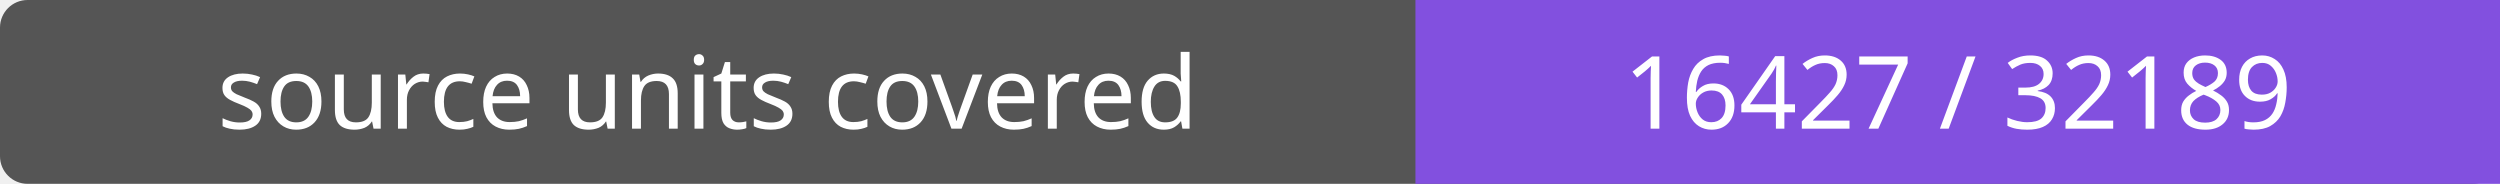
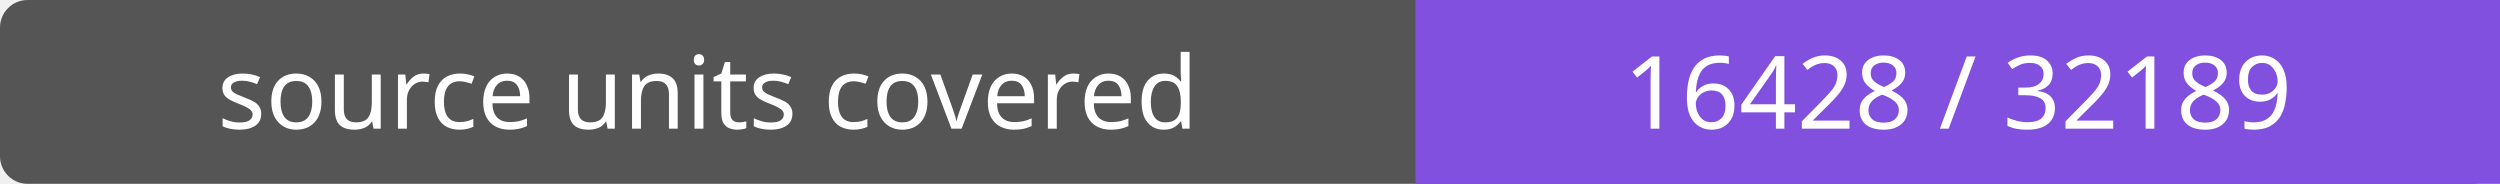
- <svg xmlns="http://www.w3.org/2000/svg" width="272" height="20" role="img" aria-label="source units covered: 16427 / 32189">
+ <svg xmlns="http://www.w3.org/2000/svg" width="272" height="20" role="img" aria-label="source units covered: 16428 / 32189">
  <rect width="272" height="20" rx="3" fill="#555" />
  <path fill="#8250df" d="M154 0h118v20H154z" />
  <g fill="#fff" text-anchor="middle" font-family="Verdana,sans-serif" font-size="11">
    <text x="77.0" y="14">source units covered</text>
-     <text x="213.0" y="14">16427 / 32189</text>
+     <text x="213.0" y="14">16428 / 32189</text>
  </g>
</svg>
